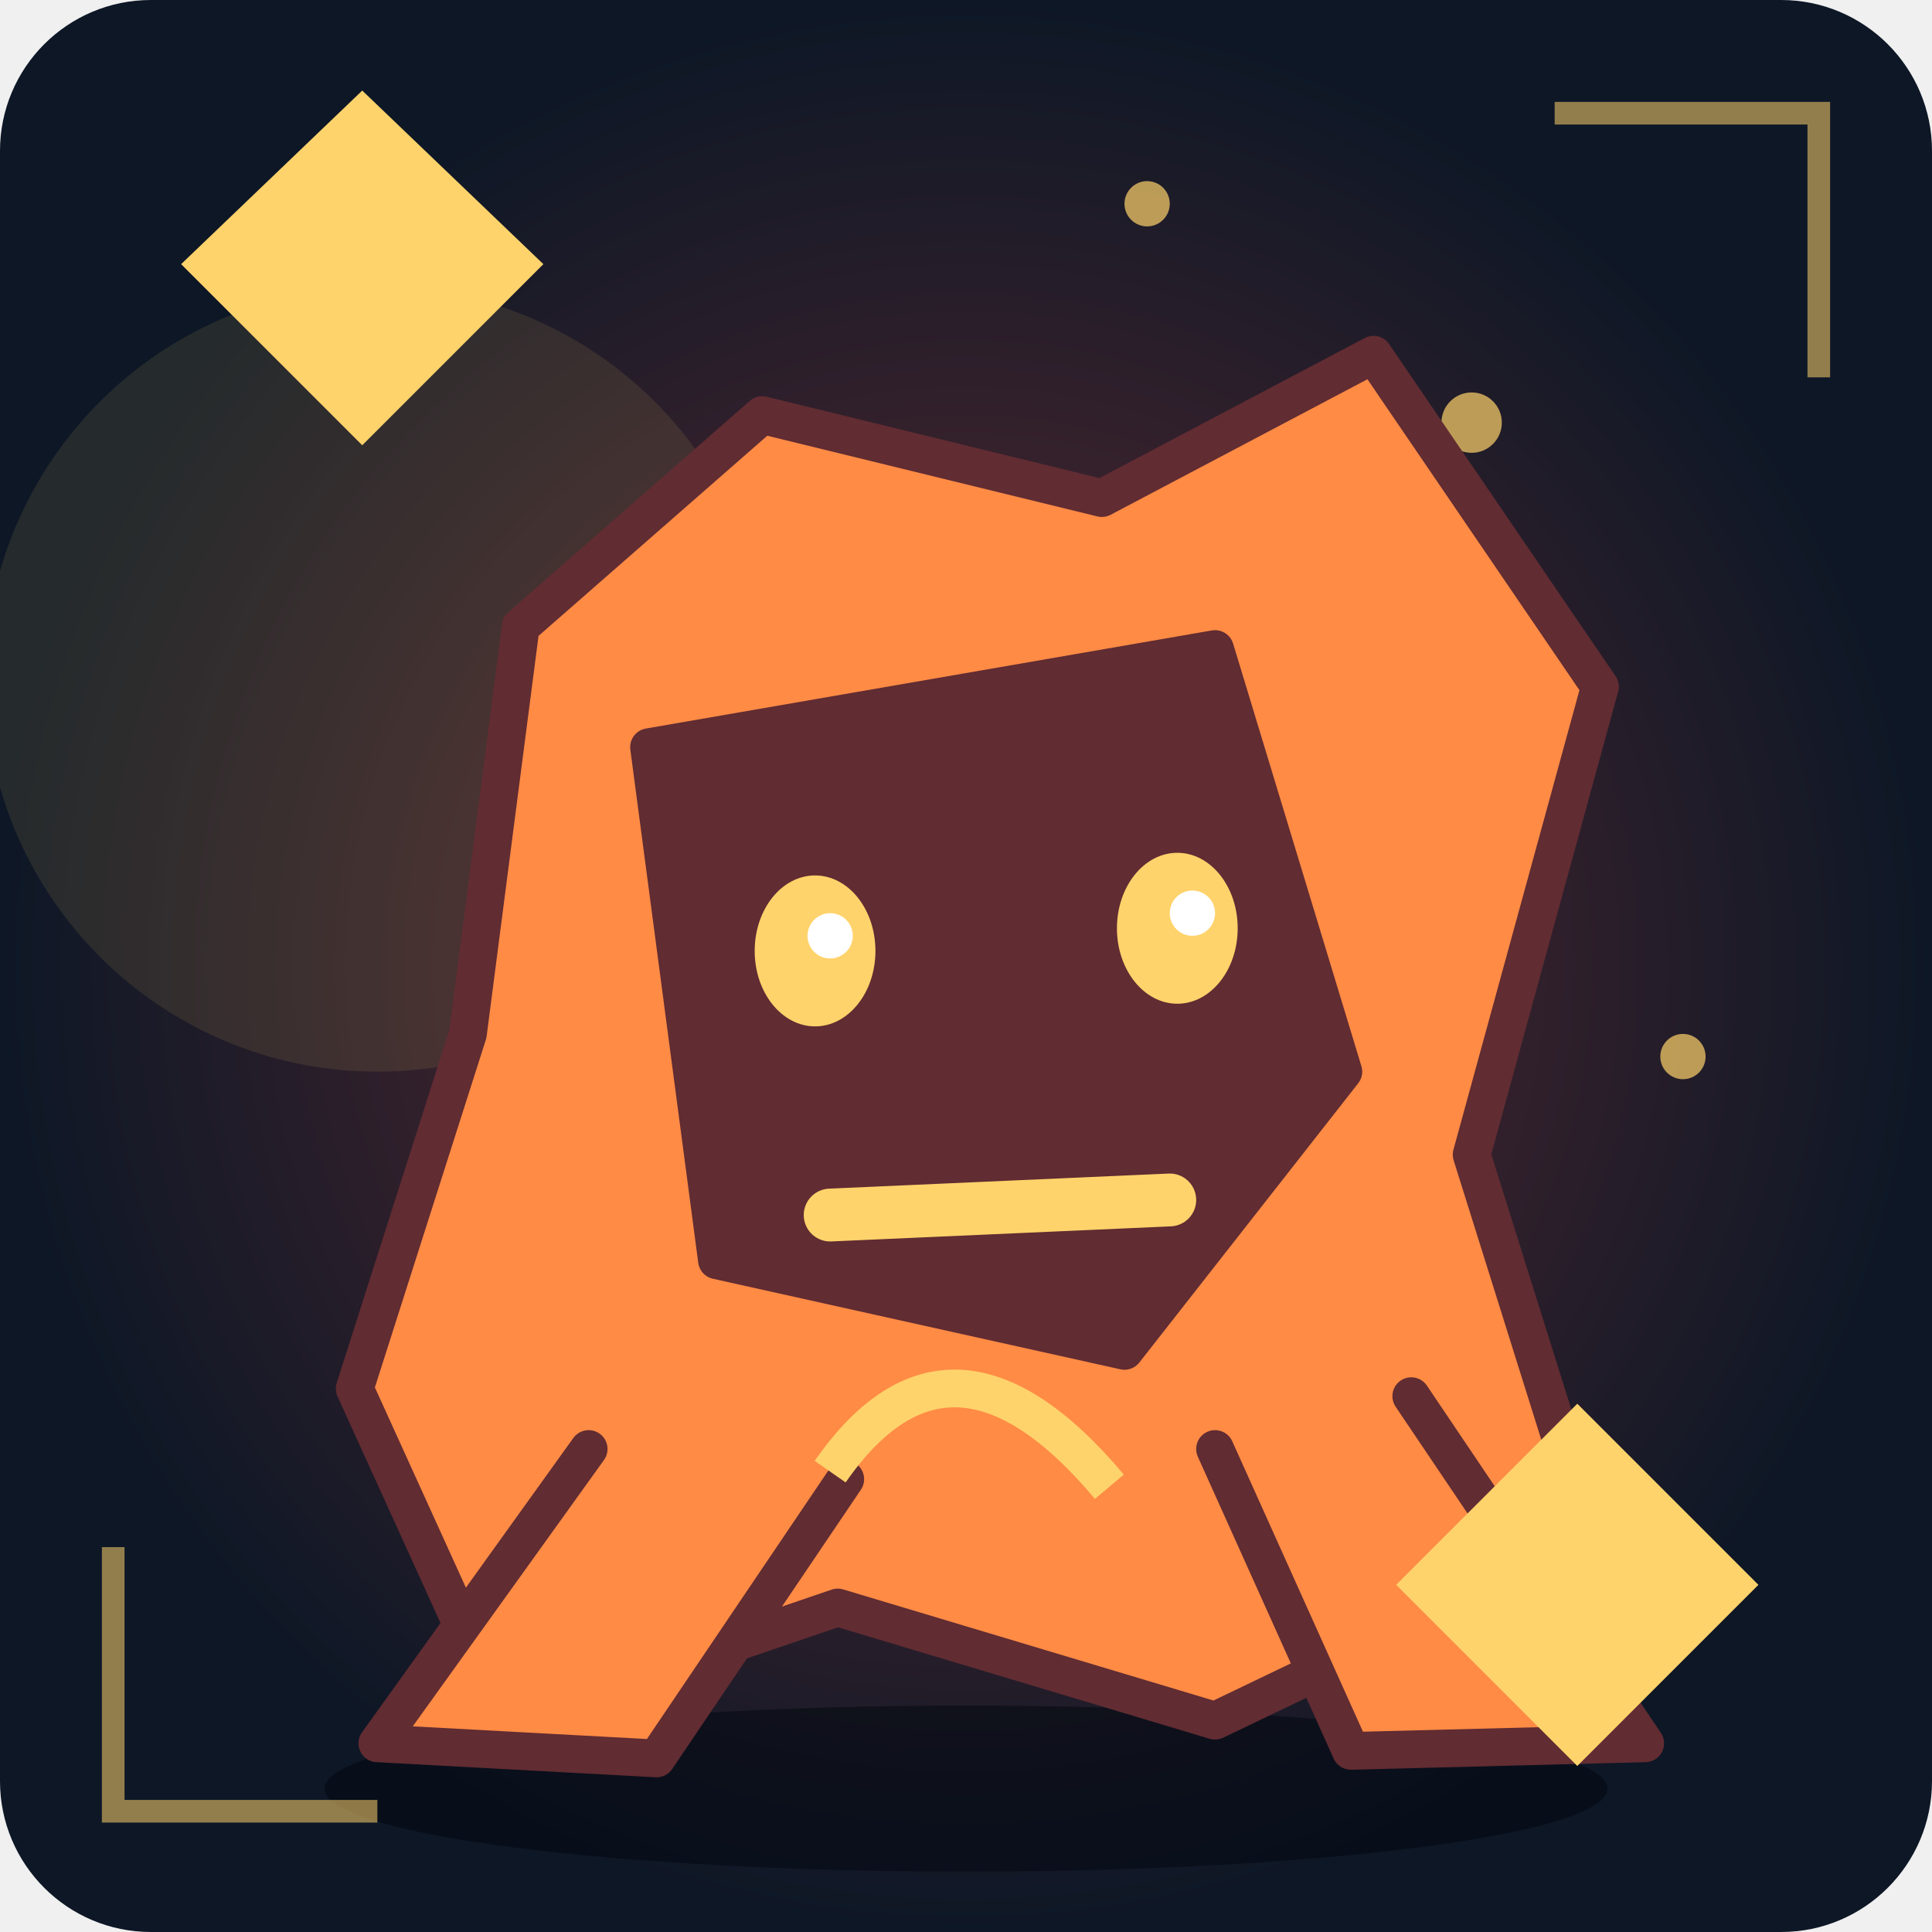
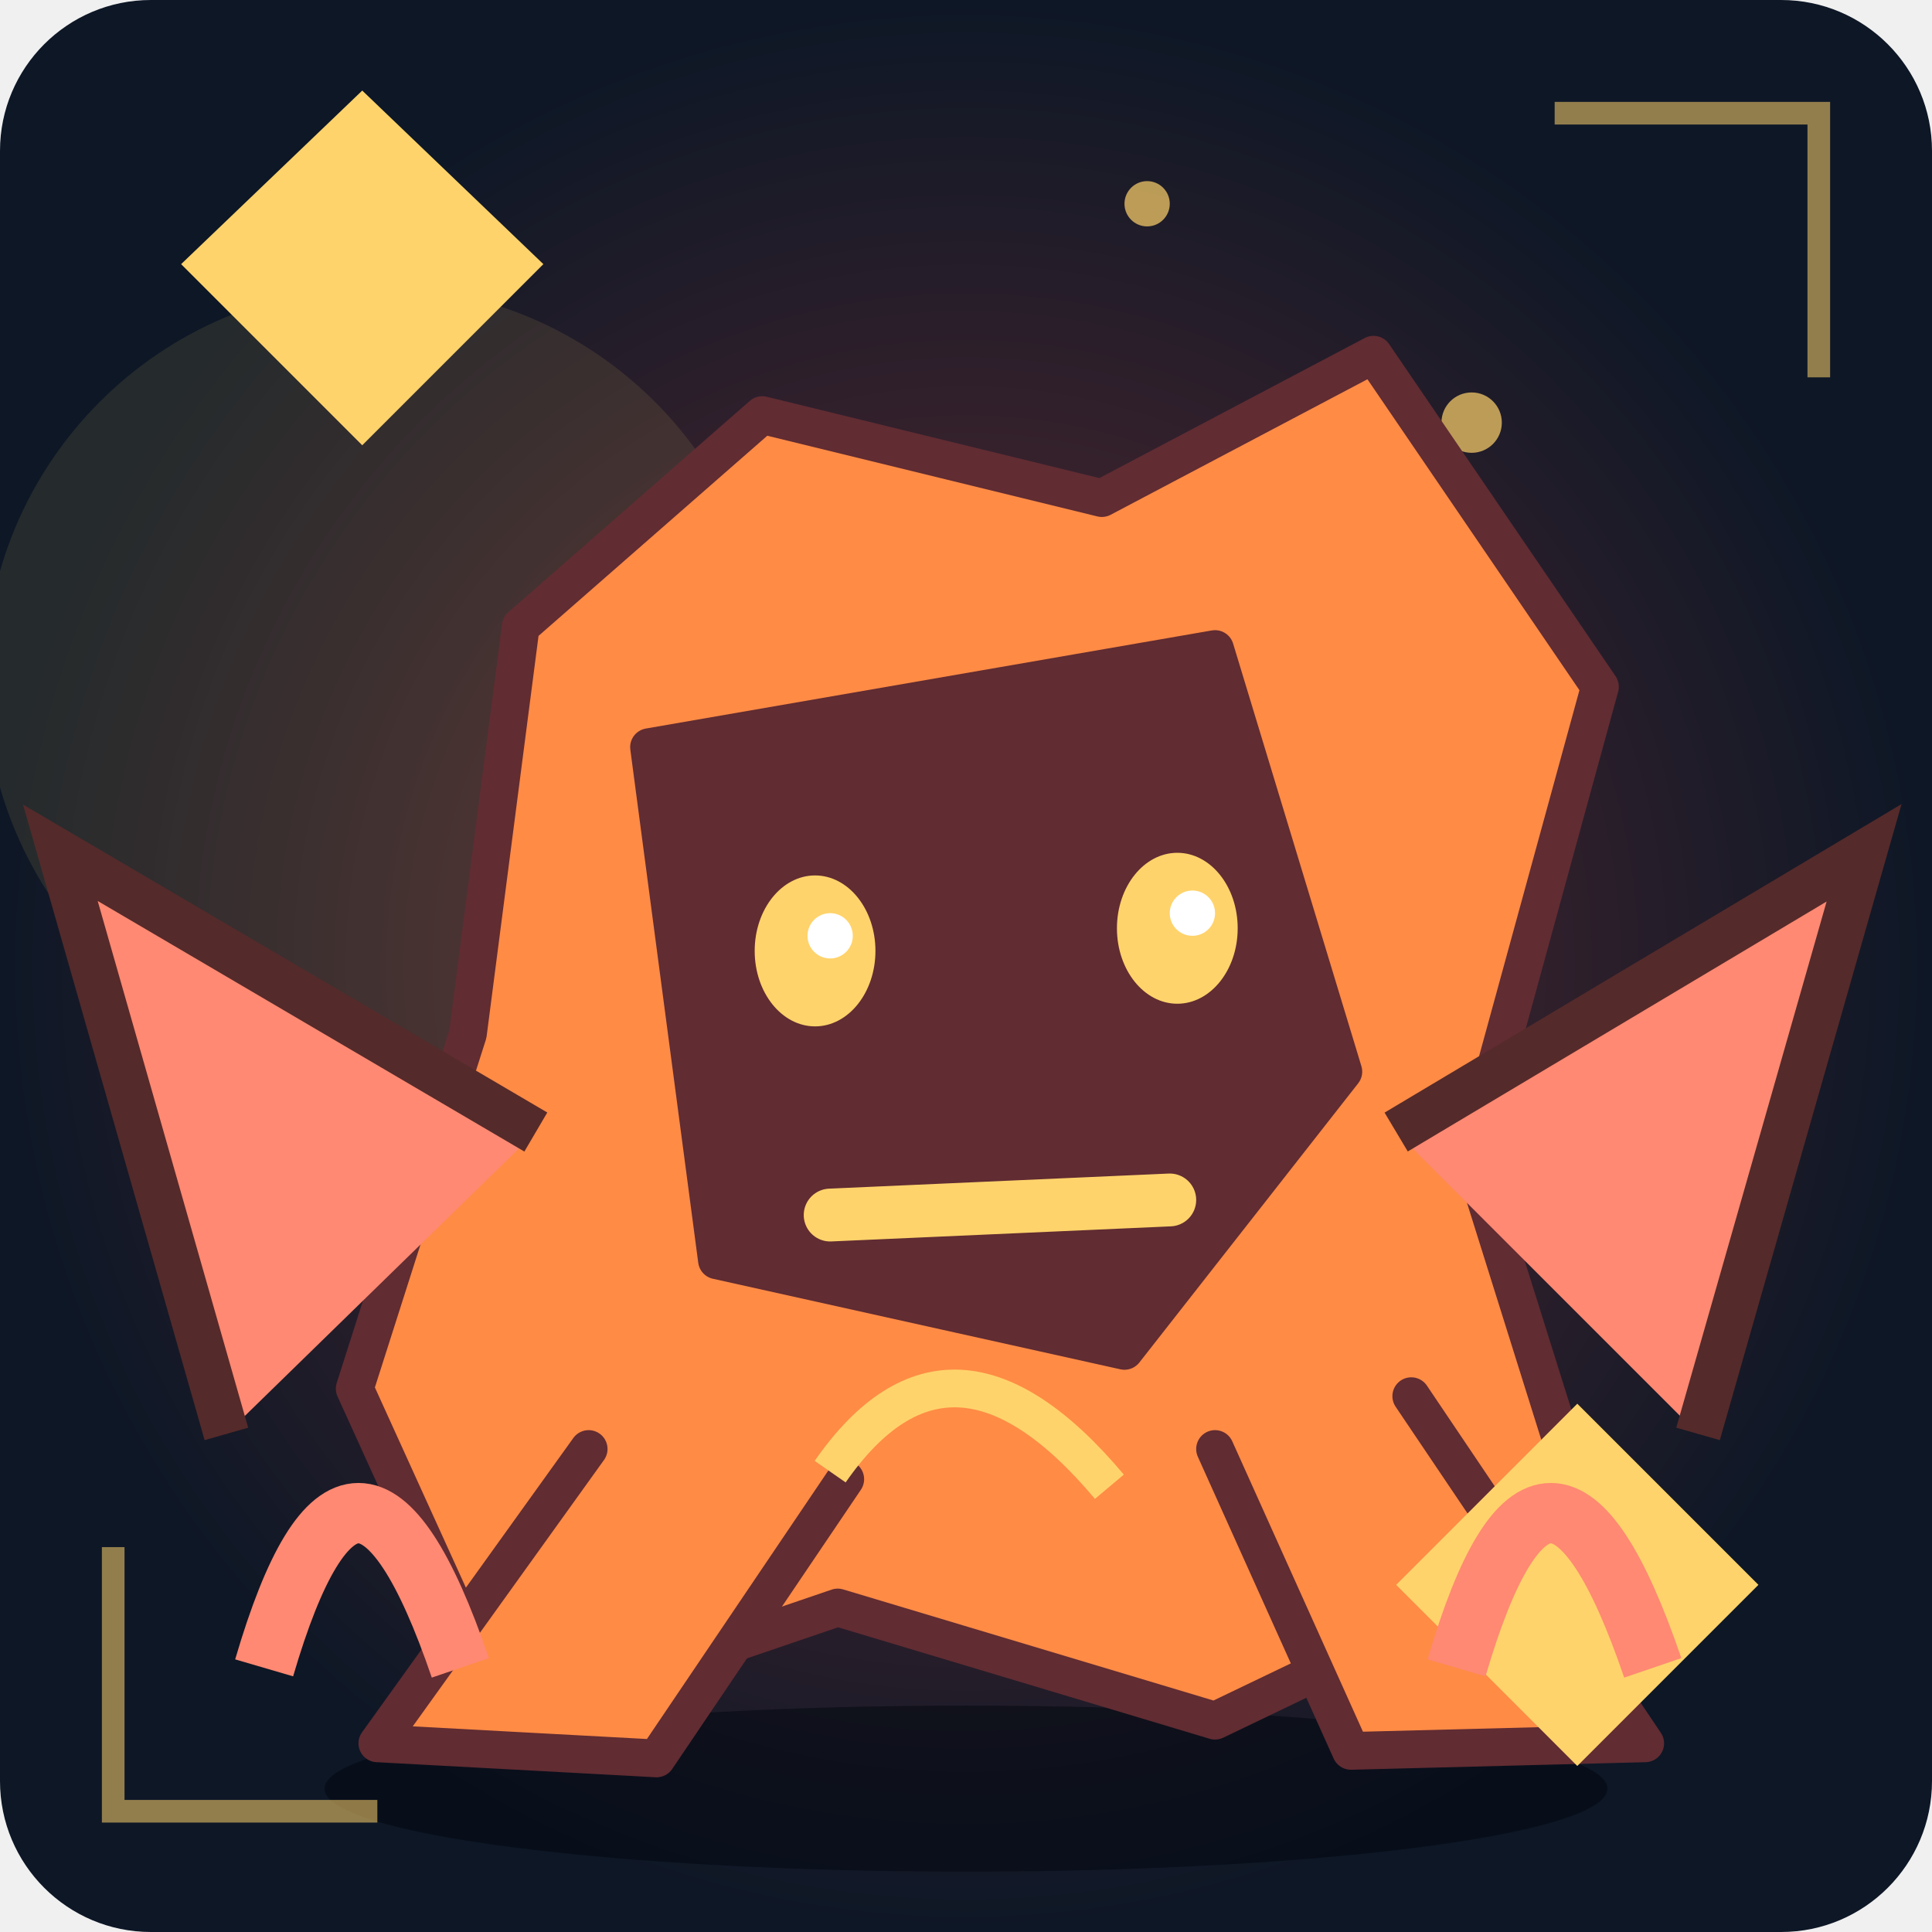
<svg xmlns="http://www.w3.org/2000/svg" viewBox="0 0 256 256" role="img" aria-label="Unikt fantasimonster 36">
  <defs>
    <radialGradient id="bg">
      <stop stop-color="#612c32" />
      <stop offset="1" stop-color="#0d1726" />
    </radialGradient>
    <linearGradient id="shine" x1="0" x2="1" y1="0" y2="1">
      <stop stop-color="#ff8b45" />
      <stop offset="1" stop-color="#612c32" />
    </linearGradient>
  </defs>
  <rect width="256" height="256" rx="20" fill="url(#bg)" />
  <circle cx="50" cy="90" r="52" fill="#ffd36b" opacity=".1" />
  <ellipse cx="128" cy="237" rx="85" ry="11" fill="#020711" opacity=".55" />
  <circle cx="180" cy="111" r="2" fill="#ffd36b" opacity=".7" />
  <circle cx="223" cy="140" r="3" fill="#ffd36b" opacity=".7" />
  <circle cx="66" cy="169" r="4" fill="#ffd36b" opacity=".7" />
  <circle cx="109" cy="198" r="2" fill="#ffd36b" opacity=".7" />
  <circle cx="152" cy="27" r="3" fill="#ffd36b" opacity=".7" />
  <circle cx="195" cy="56" r="4" fill="#ffd36b" opacity=".7" />
  <g>
    <path d="M69 83L101 55L146 66L182 47L212 91L195 153L211 204L161 228L111 213L67 228L47 184L62 137Z" fill="#ff8b45" stroke="#612c32" stroke-width="5" stroke-linejoin="round" stroke-linecap="round" />
    <path d="M86 99L161 86L178 142L149 179L95 167Z" fill="#612c32" stroke="#612c32" stroke-width="5" stroke-linejoin="round" stroke-linecap="round" />
    <path d="M78 192L50 231L87 233L112 196M161 192L179 232L218 231L187 185" fill="#ff8b45" stroke="#612c32" stroke-width="5" stroke-linejoin="round" stroke-linecap="round" />
    <ellipse cx="108" cy="126" rx="8" ry="10" fill="#ffd36b" />
    <circle cx="110" cy="124" r="3" fill="#fff" />
    <ellipse cx="156" cy="123" rx="8" ry="10" fill="#ffd36b" />
    <circle cx="158" cy="121" r="3" fill="#fff" />
    <path d="M110 161L155 159" fill="none" stroke="#ffd36b" stroke-width="7" stroke-linejoin="round" stroke-linecap="round" />
  </g>
  <path d="M110 195Q126 172 147 197" fill="none" stroke="#ffd36b" stroke-width="5" />
  <path d="M15 205L15 240L50 240 M206 15L241 15L241 50" fill="none" stroke="#ffd36b" stroke-width="3" opacity=".55" />
  <path d="M24 35L48 12L72 35L48 59Z M185 210L209 186L233 210L209 234Z" fill="#ffd36b" />
+   <path d="M30 190L8 113L71 150 M225 190L247 113L185 150" fill="#ff8972" stroke="#552a2a" stroke-width="6" />
+   <path d="M35 221Q47 180 61 221 M193 221Q205 180 219 221" fill="none" stroke="#ff8972" stroke-width="8" />
</svg>
